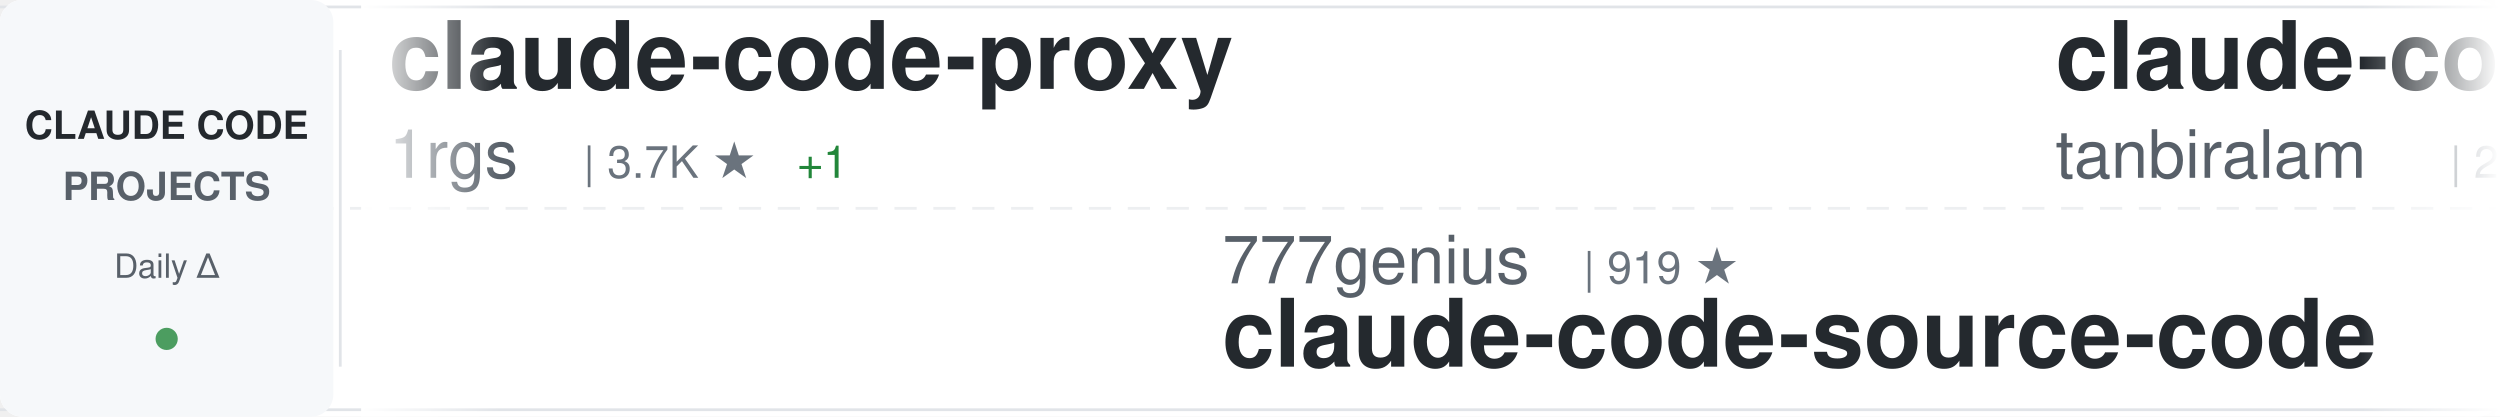
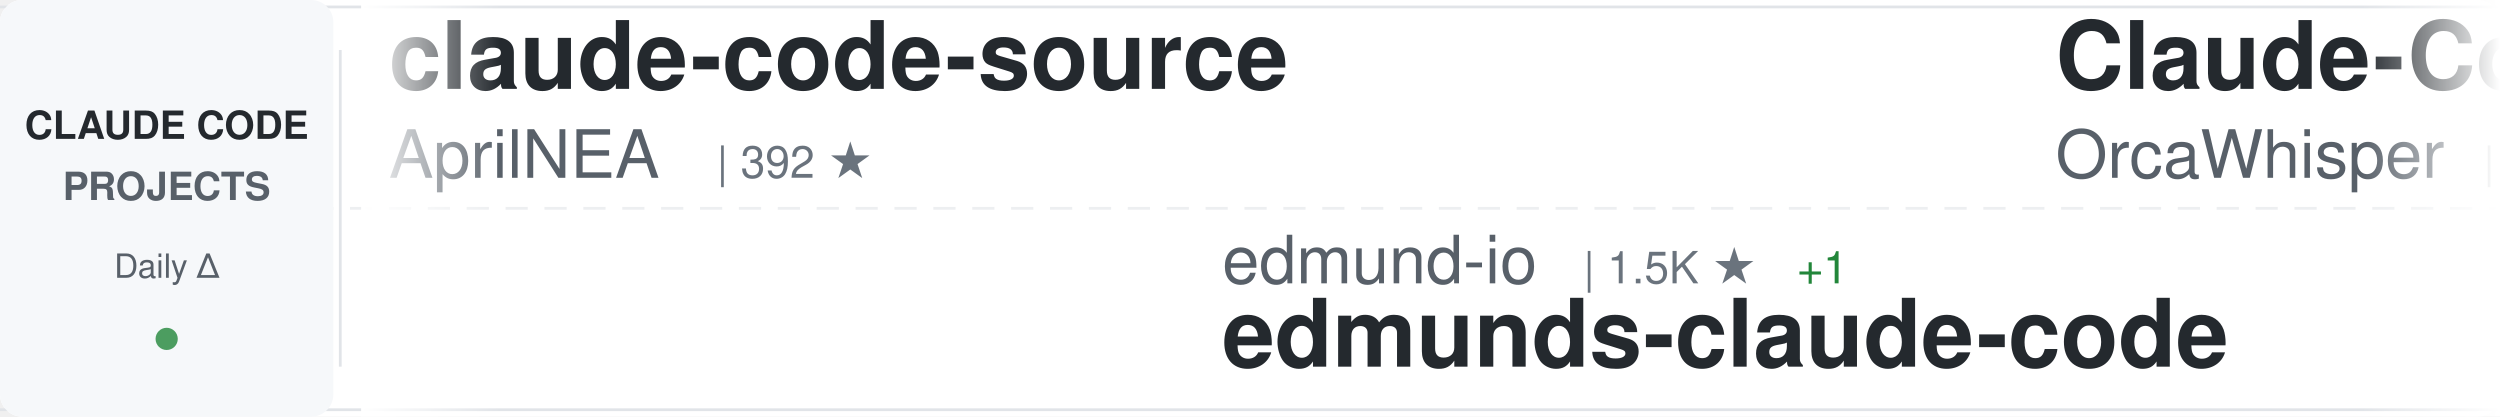
<svg xmlns="http://www.w3.org/2000/svg" width="900" height="150">
  <defs>
    <linearGradient id="awesomeLeftFade" x1="0%" y1="0%" x2="100%" y2="0%">
      <stop offset="0%" style="stop-color:#ffffff;stop-opacity:1" />
      <stop offset="100%" style="stop-color:#ffffff;stop-opacity:0" />
    </linearGradient>
    <linearGradient id="awesomeRightFade" x1="0%" y1="0%" x2="100%" y2="0%">
      <stop offset="0%" style="stop-color:#ffffff;stop-opacity:0" />
      <stop offset="100%" style="stop-color:#ffffff;stop-opacity:1" />
    </linearGradient>
  </defs>
  <rect width="900" height="150" fill="#ffffff" rx="8" />
  <rect x="0" y="2" width="900" height="1" fill="#e1e4e8" />
  <rect x="0" y="147" width="900" height="1" fill="#e1e4e8" />
  <line x1="0" y1="75" x2="900" y2="75" stroke="#e1e4e8" stroke-width="1" stroke-dasharray="8 6" opacity="0.6" />
  <rect x="0" y="0" width="120" height="150" fill="#f6f8fa" rx="8" />
  <text x="60" y="50" font-family="-apple-system, BlinkMacSystemFont, 'Segoe UI', Helvetica, Arial, sans-serif" font-size="14" font-weight="600" fill="#24292e" text-anchor="middle">CLAUDE CODE</text>
  <text x="60" y="72" font-family="-apple-system, BlinkMacSystemFont, 'Segoe UI', Helvetica, Arial, sans-serif" font-size="14" font-weight="600" fill="#586069" text-anchor="middle">PROJECTS</text>
  <text x="60" y="100" font-family="-apple-system, BlinkMacSystemFont, 'Segoe UI', Helvetica, Arial, sans-serif" font-size="12" font-weight="500" fill="#586069" text-anchor="middle">Daily Δ</text>
  <circle cx="60" cy="122" r="4" fill="#22863a" opacity="0.8" />
  <rect x="122" y="18" width="1" height="114" fill="#e1e4e8" />
  <clipPath id="awesomeTickerClip">
    <rect x="130" y="0" width="770" height="150" />
  </clipPath>
  <g clip-path="url(#awesomeTickerClip)">
    <g id="awesomeTickerItems">
      <animateTransform attributeName="transform" attributeType="XML" type="translate" from="0 0" to="-3000 0" dur="54s" repeatCount="indefinite" />
      <g transform="translate(0, 0)">
-         <text x="140" y="32" font-family="-apple-system, BlinkMacSystemFont, 'Segoe UI', Helvetica, Arial, sans-serif" font-size="34" font-weight="600" fill="#24292e">claude-code-proxy</text>
-         <text x="140" y="64" font-family="-apple-system, BlinkMacSystemFont, 'Segoe UI', Helvetica, Arial, sans-serif" font-size="24" font-weight="400" fill="#586069">1rgs</text>
-         <text x="210" y="64" font-family="-apple-system, BlinkMacSystemFont, 'Segoe UI', Helvetica, Arial, sans-serif" font-size="16" font-weight="500" fill="#6a737d">| 3.7K ★</text>
-         <text x="287" y="64" font-family="-apple-system, BlinkMacSystemFont, 'Segoe UI', Helvetica, Arial, sans-serif" font-size="16" font-weight="500" fill="#22863a"> +1</text>
+         <text x="140" y="32" font-family="-apple-system, BlinkMacSystemFont, 'Segoe UI', Helvetica, Arial, sans-serif" font-size="34" font-weight="600" fill="#24292e">claude-code-source</text>
+         <text x="140" y="64" font-family="-apple-system, BlinkMacSystemFont, 'Segoe UI', Helvetica, Arial, sans-serif" font-size="24" font-weight="400" fill="#586069">AprilNEA</text>
+         <text x="258" y="64" font-family="-apple-system, BlinkMacSystemFont, 'Segoe UI', Helvetica, Arial, sans-serif" font-size="16" font-weight="500" fill="#6a737d">| 392 ★</text>
      </g>
      <g transform="translate(300, 0)">
-         <text x="140" y="102" font-family="-apple-system, BlinkMacSystemFont, 'Segoe UI', Helvetica, Arial, sans-serif" font-size="24" font-weight="400" fill="#586069">777genius</text>
-         <text x="270" y="102" font-family="-apple-system, BlinkMacSystemFont, 'Segoe UI', Helvetica, Arial, sans-serif" font-size="16" font-weight="500" fill="#6a737d">| 919 ★</text>
-         <text x="140" y="132" font-family="-apple-system, BlinkMacSystemFont, 'Segoe UI', Helvetica, Arial, sans-serif" font-size="34" font-weight="600" fill="#24292e">claude-code-source-code</text>
+         <text x="140" y="102" font-family="-apple-system, BlinkMacSystemFont, 'Segoe UI', Helvetica, Arial, sans-serif" font-size="24" font-weight="400" fill="#586069">edmund-io</text>
+         <text x="270" y="102" font-family="-apple-system, BlinkMacSystemFont, 'Segoe UI', Helvetica, Arial, sans-serif" font-size="16" font-weight="500" fill="#6a737d">| 1.5K ★</text>
+         <text x="347" y="102" font-family="-apple-system, BlinkMacSystemFont, 'Segoe UI', Helvetica, Arial, sans-serif" font-size="16" font-weight="500" fill="#22863a"> +1</text>
+         <text x="140" y="132" font-family="-apple-system, BlinkMacSystemFont, 'Segoe UI', Helvetica, Arial, sans-serif" font-size="34" font-weight="600" fill="#24292e">edmunds-claude-code</text>
      </g>
      <g transform="translate(600, 0)">
-         <text x="140" y="32" font-family="-apple-system, BlinkMacSystemFont, 'Segoe UI', Helvetica, Arial, sans-serif" font-size="34" font-weight="600" fill="#24292e">claude-code</text>
-         <text x="140" y="64" font-family="-apple-system, BlinkMacSystemFont, 'Segoe UI', Helvetica, Arial, sans-serif" font-size="24" font-weight="400" fill="#586069">tanbiralam</text>
-         <text x="282" y="64" font-family="-apple-system, BlinkMacSystemFont, 'Segoe UI', Helvetica, Arial, sans-serif" font-size="16" font-weight="500" fill="#6a737d">| 2.1K ★</text>
-         <text x="359" y="64" font-family="-apple-system, BlinkMacSystemFont, 'Segoe UI', Helvetica, Arial, sans-serif" font-size="16" font-weight="500" fill="#22863a"> +3</text>
+         <text x="140" y="32" font-family="-apple-system, BlinkMacSystemFont, 'Segoe UI', Helvetica, Arial, sans-serif" font-size="34" font-weight="600" fill="#24292e">Claude-Code</text>
+         <text x="140" y="64" font-family="-apple-system, BlinkMacSystemFont, 'Segoe UI', Helvetica, Arial, sans-serif" font-size="24" font-weight="400" fill="#586069">OrcaWhisper</text>
+         <text x="294" y="64" font-family="-apple-system, BlinkMacSystemFont, 'Segoe UI', Helvetica, Arial, sans-serif" font-size="16" font-weight="500" fill="#6a737d">| 85 ★</text>
      </g>
      <g transform="translate(900, 0)">
-         <text x="140" y="102" font-family="-apple-system, BlinkMacSystemFont, 'Segoe UI', Helvetica, Arial, sans-serif" font-size="24" font-weight="400" fill="#586069">LING71671</text>
-         <text x="270" y="102" font-family="-apple-system, BlinkMacSystemFont, 'Segoe UI', Helvetica, Arial, sans-serif" font-size="16" font-weight="500" fill="#6a737d">| 920 ★</text>
-         <text x="338" y="102" font-family="-apple-system, BlinkMacSystemFont, 'Segoe UI', Helvetica, Arial, sans-serif" font-size="16" font-weight="500" fill="#22863a"> +1</text>
-         <text x="140" y="132" font-family="-apple-system, BlinkMacSystemFont, 'Segoe UI', Helvetica, Arial, sans-serif" font-size="34" font-weight="600" fill="#24292e">Open-ClaudeCode</text>
+         <text x="140" y="102" font-family="-apple-system, BlinkMacSystemFont, 'Segoe UI', Helvetica, Arial, sans-serif" font-size="24" font-weight="400" fill="#586069">rohitg00</text>
+         <text x="258" y="102" font-family="-apple-system, BlinkMacSystemFont, 'Segoe UI', Helvetica, Arial, sans-serif" font-size="16" font-weight="500" fill="#6a737d">| 2.4K ★</text>
+         <text x="335" y="102" font-family="-apple-system, BlinkMacSystemFont, 'Segoe UI', Helvetica, Arial, sans-serif" font-size="16" font-weight="500" fill="#22863a"> +4</text>
+         <text x="140" y="132" font-family="-apple-system, BlinkMacSystemFont, 'Segoe UI', Helvetica, Arial, sans-serif" font-size="34" font-weight="600" fill="#24292e">awesome-claude-code-tool...</text>
      </g>
      <g transform="translate(1200, 0)">
-         <text x="140" y="32" font-family="-apple-system, BlinkMacSystemFont, 'Segoe UI', Helvetica, Arial, sans-serif" font-size="34" font-weight="600" fill="#24292e">claude-code-engineering</text>
-         <text x="140" y="64" font-family="-apple-system, BlinkMacSystemFont, 'Segoe UI', Helvetica, Arial, sans-serif" font-size="24" font-weight="400" fill="#586069">huangjia2019</text>
-         <text x="306" y="64" font-family="-apple-system, BlinkMacSystemFont, 'Segoe UI', Helvetica, Arial, sans-serif" font-size="16" font-weight="500" fill="#6a737d">| 993 ★</text>
-         <text x="374" y="64" font-family="-apple-system, BlinkMacSystemFont, 'Segoe UI', Helvetica, Arial, sans-serif" font-size="16" font-weight="500" fill="#22863a"> +3</text>
+         <text x="140" y="32" font-family="-apple-system, BlinkMacSystemFont, 'Segoe UI', Helvetica, Arial, sans-serif" font-size="34" font-weight="600" fill="#24292e">claude-code-sourcemap</text>
+         <text x="140" y="64" font-family="-apple-system, BlinkMacSystemFont, 'Segoe UI', Helvetica, Arial, sans-serif" font-size="24" font-weight="400" fill="#586069">ChinaSiro</text>
+         <text x="270" y="64" font-family="-apple-system, BlinkMacSystemFont, 'Segoe UI', Helvetica, Arial, sans-serif" font-size="16" font-weight="500" fill="#6a737d">| 9.6K ★</text>
+         <text x="347" y="64" font-family="-apple-system, BlinkMacSystemFont, 'Segoe UI', Helvetica, Arial, sans-serif" font-size="16" font-weight="500" fill="#22863a"> +5</text>
      </g>
      <g transform="translate(1500, 0)">
-         <text x="140" y="102" font-family="-apple-system, BlinkMacSystemFont, 'Segoe UI', Helvetica, Arial, sans-serif" font-size="24" font-weight="400" fill="#586069">huangserva</text>
-         <text x="282" y="102" font-family="-apple-system, BlinkMacSystemFont, 'Segoe UI', Helvetica, Arial, sans-serif" font-size="16" font-weight="500" fill="#6a737d">| 621 ★</text>
-         <text x="140" y="132" font-family="-apple-system, BlinkMacSystemFont, 'Segoe UI', Helvetica, Arial, sans-serif" font-size="34" font-weight="600" fill="#24292e">claude-code-cli</text>
+         <text x="140" y="102" font-family="-apple-system, BlinkMacSystemFont, 'Segoe UI', Helvetica, Arial, sans-serif" font-size="24" font-weight="400" fill="#586069">tanbiralam</text>
+         <text x="282" y="102" font-family="-apple-system, BlinkMacSystemFont, 'Segoe UI', Helvetica, Arial, sans-serif" font-size="16" font-weight="500" fill="#6a737d">| 2.1K ★</text>
+         <text x="359" y="102" font-family="-apple-system, BlinkMacSystemFont, 'Segoe UI', Helvetica, Arial, sans-serif" font-size="16" font-weight="500" fill="#22863a"> +2</text>
+         <text x="140" y="132" font-family="-apple-system, BlinkMacSystemFont, 'Segoe UI', Helvetica, Arial, sans-serif" font-size="34" font-weight="600" fill="#24292e">claude-code</text>
      </g>
      <g transform="translate(1800, 0)">
-         <text x="140" y="32" font-family="-apple-system, BlinkMacSystemFont, 'Segoe UI', Helvetica, Arial, sans-serif" font-size="34" font-weight="600" fill="#24292e">claude-code-hooks-master...</text>
-         <text x="140" y="64" font-family="-apple-system, BlinkMacSystemFont, 'Segoe UI', Helvetica, Arial, sans-serif" font-size="24" font-weight="400" fill="#586069">disler</text>
-         <text x="234" y="64" font-family="-apple-system, BlinkMacSystemFont, 'Segoe UI', Helvetica, Arial, sans-serif" font-size="16" font-weight="500" fill="#6a737d">| 3.8K ★</text>
-         <text x="311" y="64" font-family="-apple-system, BlinkMacSystemFont, 'Segoe UI', Helvetica, Arial, sans-serif" font-size="16" font-weight="500" fill="#22863a"> +3</text>
+         <text x="140" y="32" font-family="-apple-system, BlinkMacSystemFont, 'Segoe UI', Helvetica, Arial, sans-serif" font-size="34" font-weight="600" fill="#24292e">learn-claude-code</text>
+         <text x="140" y="64" font-family="-apple-system, BlinkMacSystemFont, 'Segoe UI', Helvetica, Arial, sans-serif" font-size="24" font-weight="400" fill="#586069">shareAI-lab</text>
+         <text x="294" y="64" font-family="-apple-system, BlinkMacSystemFont, 'Segoe UI', Helvetica, Arial, sans-serif" font-size="16" font-weight="500" fill="#6a737d">| 71.5K ★</text>
+         <text x="380" y="64" font-family="-apple-system, BlinkMacSystemFont, 'Segoe UI', Helvetica, Arial, sans-serif" font-size="16" font-weight="500" fill="#22863a"> +109</text>
      </g>
      <g transform="translate(2100, 0)">
-         <text x="140" y="102" font-family="-apple-system, BlinkMacSystemFont, 'Segoe UI', Helvetica, Arial, sans-serif" font-size="24" font-weight="400" fill="#586069">disler</text>
-         <text x="234" y="102" font-family="-apple-system, BlinkMacSystemFont, 'Segoe UI', Helvetica, Arial, sans-serif" font-size="16" font-weight="500" fill="#6a737d">| 1.5K ★</text>
-         <text x="311" y="102" font-family="-apple-system, BlinkMacSystemFont, 'Segoe UI', Helvetica, Arial, sans-serif" font-size="16" font-weight="500" fill="#22863a"> +3</text>
-         <text x="140" y="132" font-family="-apple-system, BlinkMacSystemFont, 'Segoe UI', Helvetica, Arial, sans-serif" font-size="34" font-weight="600" fill="#24292e">pi-vs-claude-code</text>
+         <text x="140" y="102" font-family="-apple-system, BlinkMacSystemFont, 'Segoe UI', Helvetica, Arial, sans-serif" font-size="24" font-weight="400" fill="#586069">repowise-dev</text>
+         <text x="306" y="102" font-family="-apple-system, BlinkMacSystemFont, 'Segoe UI', Helvetica, Arial, sans-serif" font-size="16" font-weight="500" fill="#6a737d">| 1.2K ★</text>
+         <text x="383" y="102" font-family="-apple-system, BlinkMacSystemFont, 'Segoe UI', Helvetica, Arial, sans-serif" font-size="16" font-weight="500" fill="#22863a"> +4</text>
+         <text x="140" y="132" font-family="-apple-system, BlinkMacSystemFont, 'Segoe UI', Helvetica, Arial, sans-serif" font-size="34" font-weight="600" fill="#24292e">claude-code-prompts</text>
      </g>
      <g transform="translate(2400, 0)">
-         <text x="140" y="32" font-family="-apple-system, BlinkMacSystemFont, 'Segoe UI', Helvetica, Arial, sans-serif" font-size="34" font-weight="600" fill="#24292e">claude-code</text>
-         <text x="140" y="64" font-family="-apple-system, BlinkMacSystemFont, 'Segoe UI', Helvetica, Arial, sans-serif" font-size="24" font-weight="400" fill="#586069">anthropics</text>
-         <text x="282" y="64" font-family="-apple-system, BlinkMacSystemFont, 'Segoe UI', Helvetica, Arial, sans-serif" font-size="16" font-weight="500" fill="#6a737d">| 138.3K ★</text>
-         <text x="377" y="64" font-family="-apple-system, BlinkMacSystemFont, 'Segoe UI', Helvetica, Arial, sans-serif" font-size="16" font-weight="500" fill="#22863a"> +115</text>
+         <text x="140" y="32" font-family="-apple-system, BlinkMacSystemFont, 'Segoe UI', Helvetica, Arial, sans-serif" font-size="34" font-weight="600" fill="#24292e">claude-code-rust</text>
+         <text x="140" y="64" font-family="-apple-system, BlinkMacSystemFont, 'Segoe UI', Helvetica, Arial, sans-serif" font-size="24" font-weight="400" fill="#586069">lorryjovens-hub</text>
+         <text x="342" y="64" font-family="-apple-system, BlinkMacSystemFont, 'Segoe UI', Helvetica, Arial, sans-serif" font-size="16" font-weight="500" fill="#6a737d">| 1.7K ★</text>
      </g>
      <g transform="translate(2700, 0)">
-         <text x="140" y="102" font-family="-apple-system, BlinkMacSystemFont, 'Segoe UI', Helvetica, Arial, sans-serif" font-size="24" font-weight="400" fill="#586069">mehmoodosman</text>
-         <text x="306" y="102" font-family="-apple-system, BlinkMacSystemFont, 'Segoe UI', Helvetica, Arial, sans-serif" font-size="16" font-weight="500" fill="#6a737d">| 171 ★</text>
+         <text x="140" y="102" font-family="-apple-system, BlinkMacSystemFont, 'Segoe UI', Helvetica, Arial, sans-serif" font-size="24" font-weight="400" fill="#586069">yasasbanukaofficial</text>
+         <text x="390" y="102" font-family="-apple-system, BlinkMacSystemFont, 'Segoe UI', Helvetica, Arial, sans-serif" font-size="16" font-weight="500" fill="#6a737d">| 3.8K ★</text>
+         <text x="467" y="102" font-family="-apple-system, BlinkMacSystemFont, 'Segoe UI', Helvetica, Arial, sans-serif" font-size="16" font-weight="500" fill="#22863a"> +8</text>
        <text x="140" y="132" font-family="-apple-system, BlinkMacSystemFont, 'Segoe UI', Helvetica, Arial, sans-serif" font-size="34" font-weight="600" fill="#24292e">claude-code</text>
      </g>
      <g transform="translate(3000, 0)">
-         <text x="140" y="32" font-family="-apple-system, BlinkMacSystemFont, 'Segoe UI', Helvetica, Arial, sans-serif" font-size="34" font-weight="600" fill="#24292e">claude-code-proxy</text>
-         <text x="140" y="64" font-family="-apple-system, BlinkMacSystemFont, 'Segoe UI', Helvetica, Arial, sans-serif" font-size="24" font-weight="400" fill="#586069">1rgs</text>
-         <text x="210" y="64" font-family="-apple-system, BlinkMacSystemFont, 'Segoe UI', Helvetica, Arial, sans-serif" font-size="16" font-weight="500" fill="#6a737d">| 3.7K ★</text>
-         <text x="287" y="64" font-family="-apple-system, BlinkMacSystemFont, 'Segoe UI', Helvetica, Arial, sans-serif" font-size="16" font-weight="500" fill="#22863a"> +1</text>
+         <text x="140" y="32" font-family="-apple-system, BlinkMacSystemFont, 'Segoe UI', Helvetica, Arial, sans-serif" font-size="34" font-weight="600" fill="#24292e">claude-code-source</text>
+         <text x="140" y="64" font-family="-apple-system, BlinkMacSystemFont, 'Segoe UI', Helvetica, Arial, sans-serif" font-size="24" font-weight="400" fill="#586069">AprilNEA</text>
+         <text x="258" y="64" font-family="-apple-system, BlinkMacSystemFont, 'Segoe UI', Helvetica, Arial, sans-serif" font-size="16" font-weight="500" fill="#6a737d">| 392 ★</text>
      </g>
      <g transform="translate(3300, 0)">
-         <text x="140" y="102" font-family="-apple-system, BlinkMacSystemFont, 'Segoe UI', Helvetica, Arial, sans-serif" font-size="24" font-weight="400" fill="#586069">777genius</text>
-         <text x="270" y="102" font-family="-apple-system, BlinkMacSystemFont, 'Segoe UI', Helvetica, Arial, sans-serif" font-size="16" font-weight="500" fill="#6a737d">| 919 ★</text>
-         <text x="140" y="132" font-family="-apple-system, BlinkMacSystemFont, 'Segoe UI', Helvetica, Arial, sans-serif" font-size="34" font-weight="600" fill="#24292e">claude-code-source-code</text>
+         <text x="140" y="102" font-family="-apple-system, BlinkMacSystemFont, 'Segoe UI', Helvetica, Arial, sans-serif" font-size="24" font-weight="400" fill="#586069">edmund-io</text>
+         <text x="270" y="102" font-family="-apple-system, BlinkMacSystemFont, 'Segoe UI', Helvetica, Arial, sans-serif" font-size="16" font-weight="500" fill="#6a737d">| 1.5K ★</text>
+         <text x="347" y="102" font-family="-apple-system, BlinkMacSystemFont, 'Segoe UI', Helvetica, Arial, sans-serif" font-size="16" font-weight="500" fill="#22863a"> +1</text>
+         <text x="140" y="132" font-family="-apple-system, BlinkMacSystemFont, 'Segoe UI', Helvetica, Arial, sans-serif" font-size="34" font-weight="600" fill="#24292e">edmunds-claude-code</text>
      </g>
      <g transform="translate(3600, 0)">
-         <text x="140" y="32" font-family="-apple-system, BlinkMacSystemFont, 'Segoe UI', Helvetica, Arial, sans-serif" font-size="34" font-weight="600" fill="#24292e">claude-code</text>
-         <text x="140" y="64" font-family="-apple-system, BlinkMacSystemFont, 'Segoe UI', Helvetica, Arial, sans-serif" font-size="24" font-weight="400" fill="#586069">tanbiralam</text>
-         <text x="282" y="64" font-family="-apple-system, BlinkMacSystemFont, 'Segoe UI', Helvetica, Arial, sans-serif" font-size="16" font-weight="500" fill="#6a737d">| 2.1K ★</text>
-         <text x="359" y="64" font-family="-apple-system, BlinkMacSystemFont, 'Segoe UI', Helvetica, Arial, sans-serif" font-size="16" font-weight="500" fill="#22863a"> +3</text>
+         <text x="140" y="32" font-family="-apple-system, BlinkMacSystemFont, 'Segoe UI', Helvetica, Arial, sans-serif" font-size="34" font-weight="600" fill="#24292e">Claude-Code</text>
+         <text x="140" y="64" font-family="-apple-system, BlinkMacSystemFont, 'Segoe UI', Helvetica, Arial, sans-serif" font-size="24" font-weight="400" fill="#586069">OrcaWhisper</text>
+         <text x="294" y="64" font-family="-apple-system, BlinkMacSystemFont, 'Segoe UI', Helvetica, Arial, sans-serif" font-size="16" font-weight="500" fill="#6a737d">| 85 ★</text>
      </g>
      <g transform="translate(3900, 0)">
-         <text x="140" y="102" font-family="-apple-system, BlinkMacSystemFont, 'Segoe UI', Helvetica, Arial, sans-serif" font-size="24" font-weight="400" fill="#586069">LING71671</text>
-         <text x="270" y="102" font-family="-apple-system, BlinkMacSystemFont, 'Segoe UI', Helvetica, Arial, sans-serif" font-size="16" font-weight="500" fill="#6a737d">| 920 ★</text>
-         <text x="338" y="102" font-family="-apple-system, BlinkMacSystemFont, 'Segoe UI', Helvetica, Arial, sans-serif" font-size="16" font-weight="500" fill="#22863a"> +1</text>
-         <text x="140" y="132" font-family="-apple-system, BlinkMacSystemFont, 'Segoe UI', Helvetica, Arial, sans-serif" font-size="34" font-weight="600" fill="#24292e">Open-ClaudeCode</text>
+         <text x="140" y="102" font-family="-apple-system, BlinkMacSystemFont, 'Segoe UI', Helvetica, Arial, sans-serif" font-size="24" font-weight="400" fill="#586069">rohitg00</text>
+         <text x="258" y="102" font-family="-apple-system, BlinkMacSystemFont, 'Segoe UI', Helvetica, Arial, sans-serif" font-size="16" font-weight="500" fill="#6a737d">| 2.4K ★</text>
+         <text x="335" y="102" font-family="-apple-system, BlinkMacSystemFont, 'Segoe UI', Helvetica, Arial, sans-serif" font-size="16" font-weight="500" fill="#22863a"> +4</text>
+         <text x="140" y="132" font-family="-apple-system, BlinkMacSystemFont, 'Segoe UI', Helvetica, Arial, sans-serif" font-size="34" font-weight="600" fill="#24292e">awesome-claude-code-tool...</text>
      </g>
    </g>
  </g>
  <rect x="130" y="0" width="50" height="150" fill="url(#awesomeLeftFade)" />
  <rect x="850" y="0" width="50" height="150" fill="url(#awesomeRightFade)" />
</svg>
